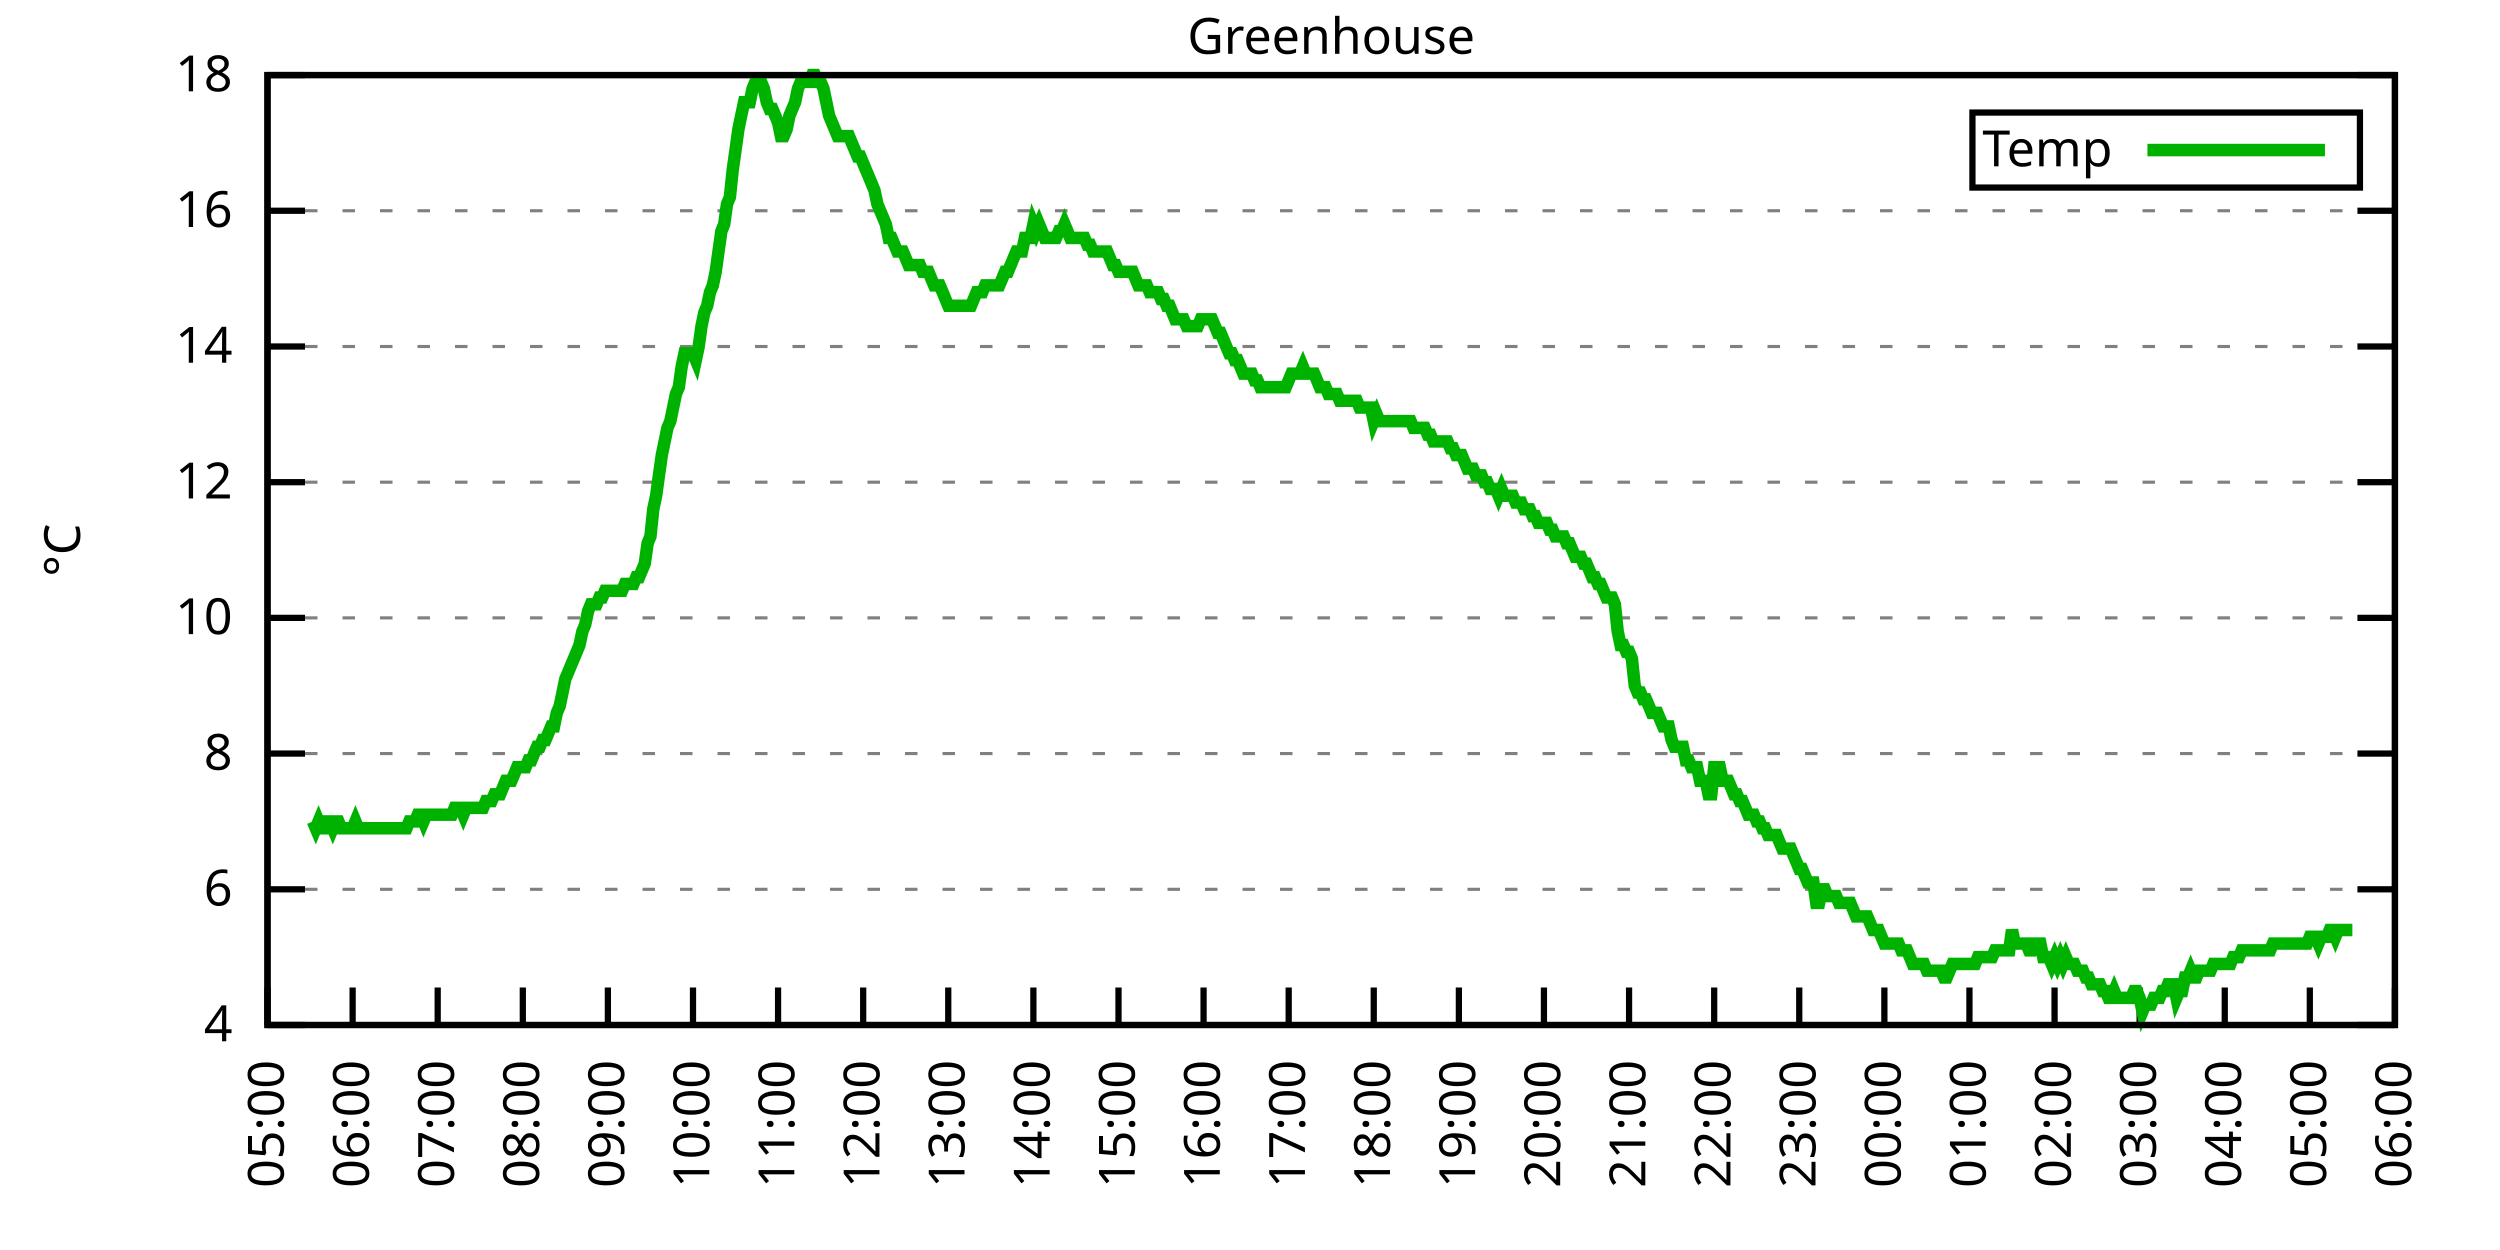
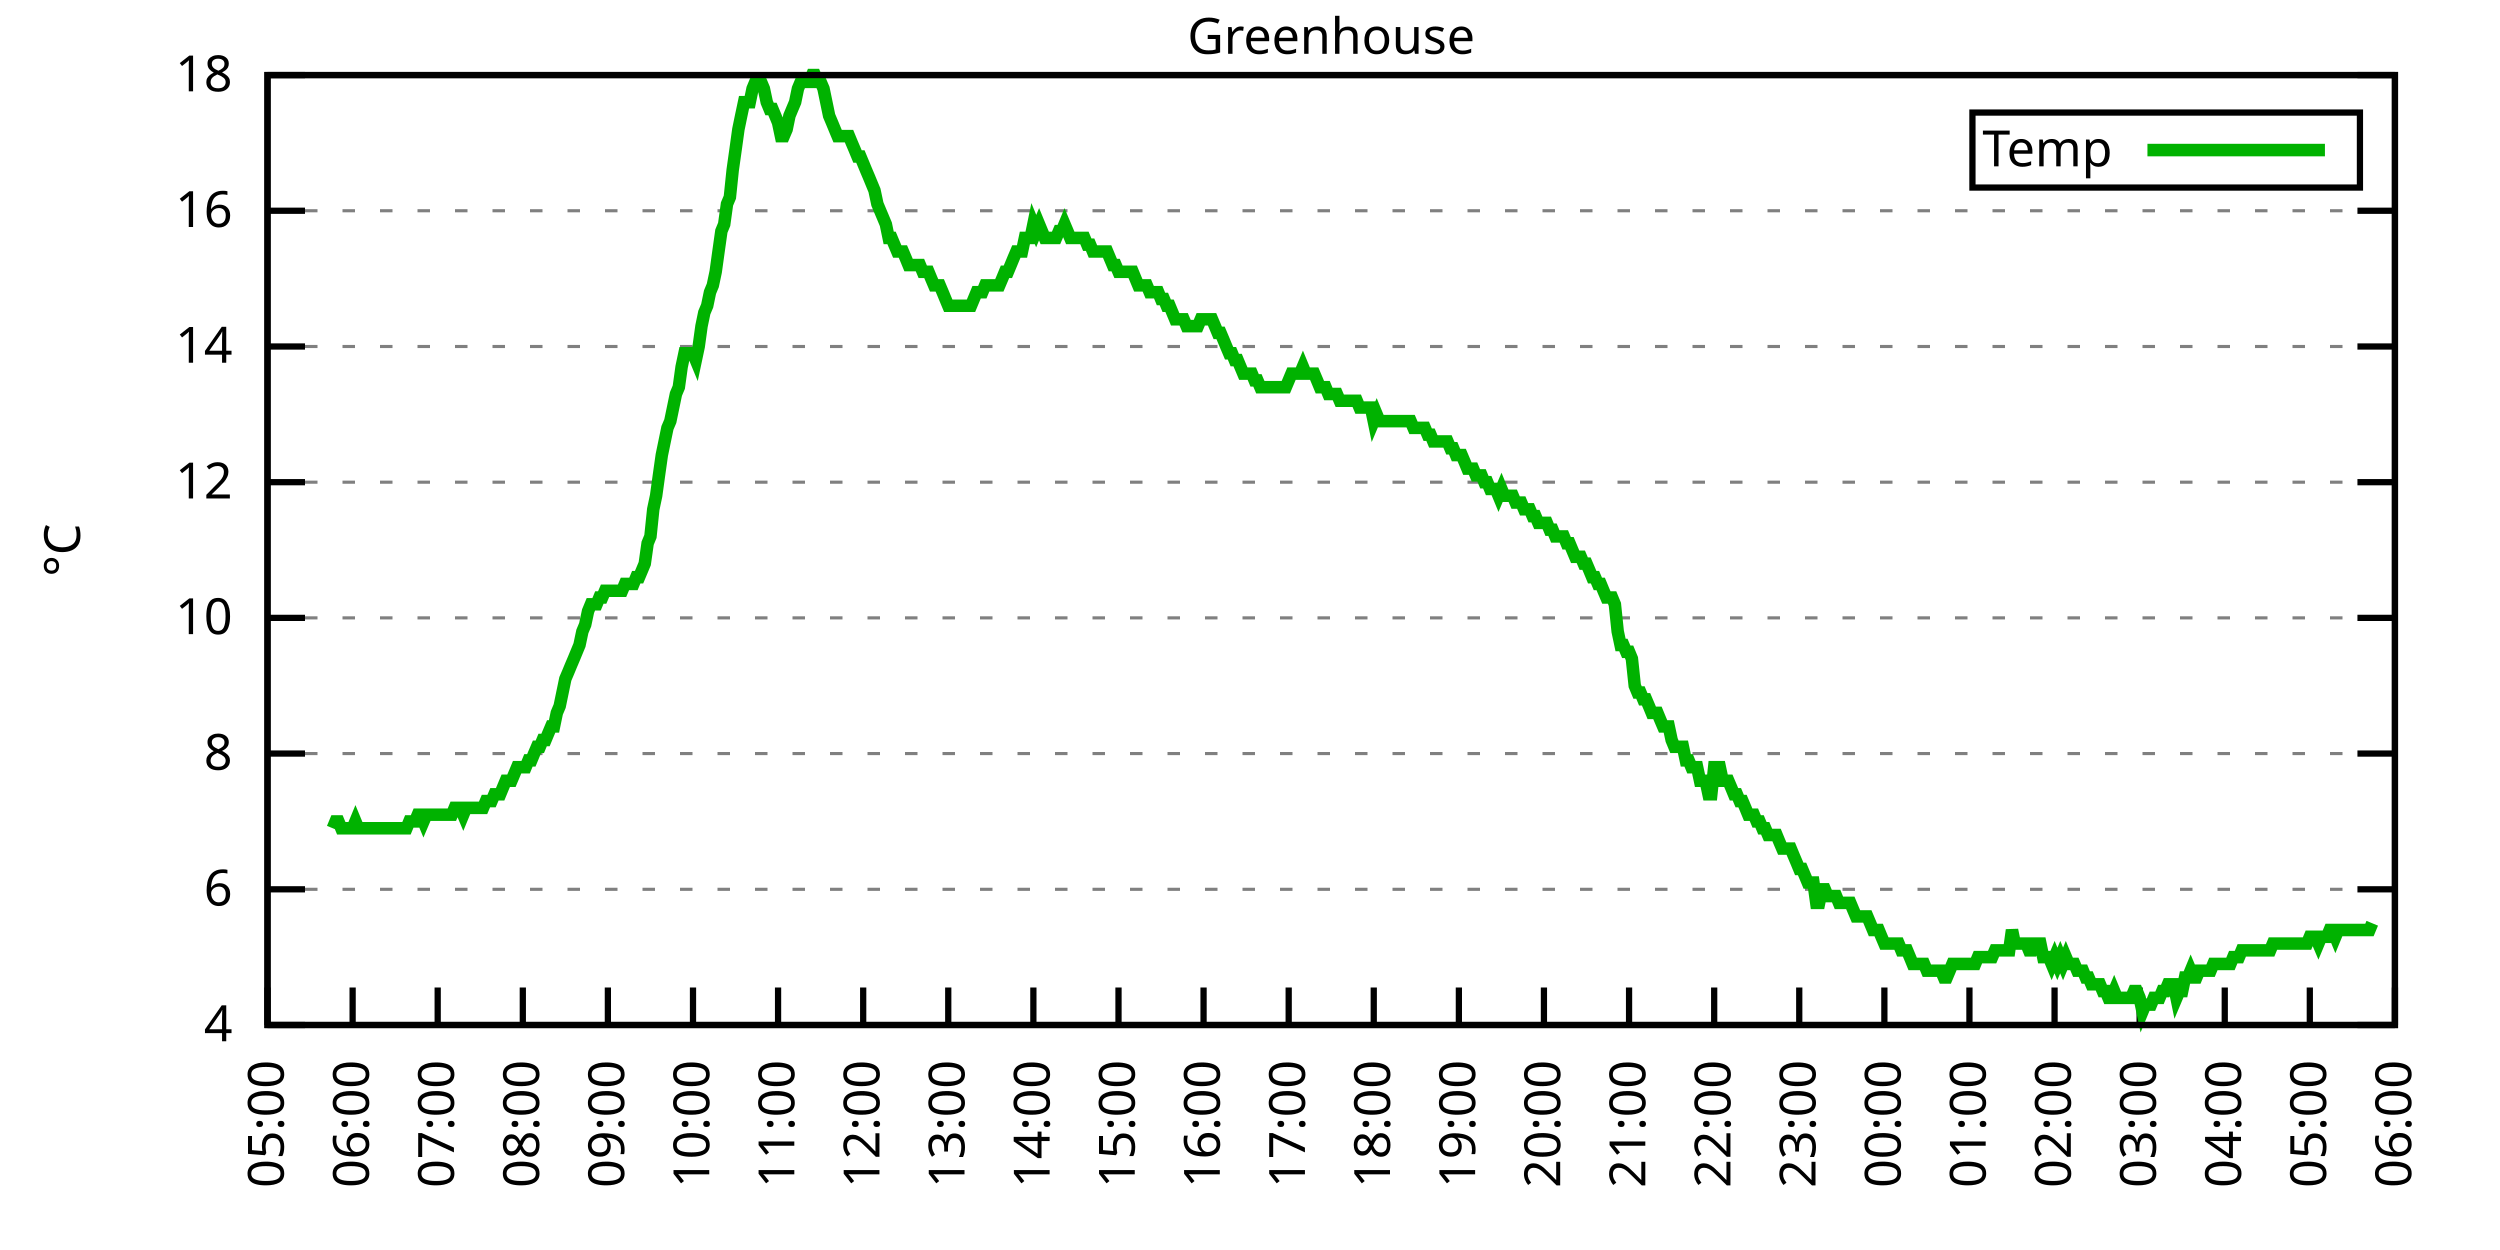
<svg xmlns="http://www.w3.org/2000/svg" xmlns:xlink="http://www.w3.org/1999/xlink" width="400" height="200" viewBox="0 0 400 200">
  <g id="gnuplot_canvas">
    <rect x="0" y="0" width="400" height="200" fill="none" />
    <defs>
      <circle id="gpDot" r="0.5" stroke-width="0.5" stroke="currentColor" />
      <path id="gpPt0" stroke-width="0.333" stroke="currentColor" d="M-1,0 h2 M0,-1 v2" />
      <path id="gpPt1" stroke-width="0.333" stroke="currentColor" d="M-1,-1 L1,1 M1,-1 L-1,1" />
      <path id="gpPt2" stroke-width="0.333" stroke="currentColor" d="M-1,0 L1,0 M0,-1 L0,1 M-1,-1 L1,1 M-1,1 L1,-1" />
      <rect id="gpPt3" stroke-width="0.333" stroke="currentColor" x="-1" y="-1" width="2" height="2" />
      <rect id="gpPt4" stroke-width="0.333" stroke="currentColor" fill="currentColor" x="-1" y="-1" width="2" height="2" />
      <circle id="gpPt5" stroke-width="0.333" stroke="currentColor" cx="0" cy="0" r="1" />
      <use xlink:href="#gpPt5" id="gpPt6" fill="currentColor" stroke="none" />
      <path id="gpPt7" stroke-width="0.333" stroke="currentColor" d="M0,-1.33 L-1.33,0.67 L1.33,0.67 z" />
      <use xlink:href="#gpPt7" id="gpPt8" fill="currentColor" stroke="none" />
      <use xlink:href="#gpPt7" id="gpPt9" stroke="currentColor" transform="rotate(180)" />
      <use xlink:href="#gpPt9" id="gpPt10" fill="currentColor" stroke="none" />
      <use xlink:href="#gpPt3" id="gpPt11" stroke="currentColor" transform="rotate(45)" />
      <use xlink:href="#gpPt11" id="gpPt12" fill="currentColor" stroke="none" />
      <path id="gpPt13" stroke-width="0.333" stroke="currentColor" d="M0,1.330 L1.265,0.411 L0.782,-1.067 L-0.782,-1.076 L-1.265,0.411 z" />
      <use xlink:href="#gpPt13" id="gpPt14" fill="currentColor" stroke="none" />
      <filter id="textbox" filterUnits="objectBoundingBox" x="0" y="0" height="1" width="1">
        <feFlood flood-color="white" flood-opacity="1" result="bgnd" />
        <feComposite in="SourceGraphic" in2="bgnd" operator="atop" />
      </filter>
      <filter id="greybox" filterUnits="objectBoundingBox" x="0" y="0" height="1" width="1">
        <feFlood flood-color="lightgrey" flood-opacity="1" result="grey" />
        <feComposite in="SourceGraphic" in2="grey" operator="atop" />
      </filter>
    </defs>
    <g fill="none" color="white" stroke="currentColor" stroke-width="1.00" stroke-linecap="butt" stroke-linejoin="miter">
</g>
    <g fill="none" color="black" stroke="currentColor" stroke-width="1.00" stroke-linecap="butt" stroke-linejoin="miter">
      <g stroke="none" shape-rendering="crispEdges">
        <polygon fill="rgb(255, 255, 255)" points="42.80,164.00 383.18,164.00 383.18,12.02 42.80,12.02 " />
      </g>
    </g>
    <g fill="none" color="black" stroke="currentColor" stroke-width="1.00" stroke-linecap="butt" stroke-linejoin="miter">
</g>
    <g fill="none" color="black" stroke="black" stroke-width="0.50" stroke-linecap="butt" stroke-linejoin="miter">
</g>
    <g fill="none" color="gray" stroke="currentColor" stroke-width="0.50" stroke-linecap="butt" stroke-linejoin="miter">
      <path stroke="gray" stroke-dasharray="2,4" class="gridline" d="M42.80,164.00 L383.19,164.00  " />
    </g>
    <g fill="none" color="gray" stroke="gray" stroke-width="1.00" stroke-linecap="butt" stroke-linejoin="miter">
</g>
    <g fill="none" color="black" stroke="currentColor" stroke-width="1.00" stroke-linecap="butt" stroke-linejoin="miter">
      <path stroke="black" d="M42.80,164.00 L48.80,164.00 M383.19,164.00 L377.19,164.00  " />
      <g transform="translate(37.20,166.60)" stroke="none" fill="black" font-family="Sans" font-size="8.00" text-anchor="end">
        <text>
          <tspan font-family="Sans"> 4</tspan>
        </text>
      </g>
    </g>
    <g fill="none" color="black" stroke="currentColor" stroke-width="1.00" stroke-linecap="butt" stroke-linejoin="miter">
</g>
    <g fill="none" color="black" stroke="black" stroke-width="0.50" stroke-linecap="butt" stroke-linejoin="miter">
</g>
    <g fill="none" color="gray" stroke="currentColor" stroke-width="0.50" stroke-linecap="butt" stroke-linejoin="miter">
      <path stroke="gray" stroke-dasharray="2,4" class="gridline" d="M42.80,142.29 L383.19,142.29  " />
    </g>
    <g fill="none" color="gray" stroke="gray" stroke-width="1.00" stroke-linecap="butt" stroke-linejoin="miter">
</g>
    <g fill="none" color="black" stroke="currentColor" stroke-width="1.00" stroke-linecap="butt" stroke-linejoin="miter">
      <path stroke="black" d="M42.80,142.29 L48.80,142.29 M383.19,142.29 L377.19,142.29  " />
      <g transform="translate(37.20,144.89)" stroke="none" fill="black" font-family="Sans" font-size="8.00" text-anchor="end">
        <text>
          <tspan font-family="Sans"> 6</tspan>
        </text>
      </g>
    </g>
    <g fill="none" color="black" stroke="currentColor" stroke-width="1.00" stroke-linecap="butt" stroke-linejoin="miter">
</g>
    <g fill="none" color="black" stroke="black" stroke-width="0.50" stroke-linecap="butt" stroke-linejoin="miter">
</g>
    <g fill="none" color="gray" stroke="currentColor" stroke-width="0.50" stroke-linecap="butt" stroke-linejoin="miter">
      <path stroke="gray" stroke-dasharray="2,4" class="gridline" d="M42.80,120.57 L383.19,120.57  " />
    </g>
    <g fill="none" color="gray" stroke="gray" stroke-width="1.00" stroke-linecap="butt" stroke-linejoin="miter">
</g>
    <g fill="none" color="black" stroke="currentColor" stroke-width="1.00" stroke-linecap="butt" stroke-linejoin="miter">
      <path stroke="black" d="M42.80,120.57 L48.80,120.57 M383.19,120.57 L377.19,120.57  " />
      <g transform="translate(37.20,123.17)" stroke="none" fill="black" font-family="Sans" font-size="8.00" text-anchor="end">
        <text>
          <tspan font-family="Sans"> 8</tspan>
        </text>
      </g>
    </g>
    <g fill="none" color="black" stroke="currentColor" stroke-width="1.00" stroke-linecap="butt" stroke-linejoin="miter">
</g>
    <g fill="none" color="black" stroke="black" stroke-width="0.50" stroke-linecap="butt" stroke-linejoin="miter">
</g>
    <g fill="none" color="gray" stroke="currentColor" stroke-width="0.50" stroke-linecap="butt" stroke-linejoin="miter">
      <path stroke="gray" stroke-dasharray="2,4" class="gridline" d="M42.80,98.86 L383.19,98.86  " />
    </g>
    <g fill="none" color="gray" stroke="gray" stroke-width="1.00" stroke-linecap="butt" stroke-linejoin="miter">
</g>
    <g fill="none" color="black" stroke="currentColor" stroke-width="1.00" stroke-linecap="butt" stroke-linejoin="miter">
      <path stroke="black" d="M42.80,98.86 L48.80,98.86 M383.19,98.86 L377.19,98.86  " />
      <g transform="translate(37.20,101.46)" stroke="none" fill="black" font-family="Sans" font-size="8.00" text-anchor="end">
        <text>
          <tspan font-family="Sans"> 10</tspan>
        </text>
      </g>
    </g>
    <g fill="none" color="black" stroke="currentColor" stroke-width="1.00" stroke-linecap="butt" stroke-linejoin="miter">
</g>
    <g fill="none" color="black" stroke="black" stroke-width="0.50" stroke-linecap="butt" stroke-linejoin="miter">
</g>
    <g fill="none" color="gray" stroke="currentColor" stroke-width="0.50" stroke-linecap="butt" stroke-linejoin="miter">
      <path stroke="gray" stroke-dasharray="2,4" class="gridline" d="M42.80,77.15 L383.19,77.15  " />
    </g>
    <g fill="none" color="gray" stroke="gray" stroke-width="1.00" stroke-linecap="butt" stroke-linejoin="miter">
</g>
    <g fill="none" color="black" stroke="currentColor" stroke-width="1.00" stroke-linecap="butt" stroke-linejoin="miter">
      <path stroke="black" d="M42.80,77.15 L48.80,77.15 M383.19,77.15 L377.19,77.15  " />
      <g transform="translate(37.20,79.75)" stroke="none" fill="black" font-family="Sans" font-size="8.00" text-anchor="end">
        <text>
          <tspan font-family="Sans"> 12</tspan>
        </text>
      </g>
    </g>
    <g fill="none" color="black" stroke="currentColor" stroke-width="1.00" stroke-linecap="butt" stroke-linejoin="miter">
</g>
    <g fill="none" color="black" stroke="black" stroke-width="0.50" stroke-linecap="butt" stroke-linejoin="miter">
</g>
    <g fill="none" color="gray" stroke="currentColor" stroke-width="0.50" stroke-linecap="butt" stroke-linejoin="miter">
      <path stroke="gray" stroke-dasharray="2,4" class="gridline" d="M42.80,55.44 L383.19,55.44  " />
    </g>
    <g fill="none" color="gray" stroke="gray" stroke-width="1.00" stroke-linecap="butt" stroke-linejoin="miter">
</g>
    <g fill="none" color="black" stroke="currentColor" stroke-width="1.00" stroke-linecap="butt" stroke-linejoin="miter">
      <path stroke="black" d="M42.80,55.44 L48.80,55.44 M383.19,55.44 L377.19,55.44  " />
      <g transform="translate(37.20,58.04)" stroke="none" fill="black" font-family="Sans" font-size="8.00" text-anchor="end">
        <text>
          <tspan font-family="Sans"> 14</tspan>
        </text>
      </g>
    </g>
    <g fill="none" color="black" stroke="currentColor" stroke-width="1.00" stroke-linecap="butt" stroke-linejoin="miter">
</g>
    <g fill="none" color="black" stroke="black" stroke-width="0.50" stroke-linecap="butt" stroke-linejoin="miter">
</g>
    <g fill="none" color="gray" stroke="currentColor" stroke-width="0.50" stroke-linecap="butt" stroke-linejoin="miter">
      <path stroke="gray" stroke-dasharray="2,4" class="gridline" d="M42.80,33.72 L383.19,33.72  " />
    </g>
    <g fill="none" color="gray" stroke="gray" stroke-width="1.00" stroke-linecap="butt" stroke-linejoin="miter">
</g>
    <g fill="none" color="black" stroke="currentColor" stroke-width="1.00" stroke-linecap="butt" stroke-linejoin="miter">
      <path stroke="black" d="M42.80,33.72 L48.80,33.72 M383.19,33.72 L377.19,33.72  " />
      <g transform="translate(37.20,36.32)" stroke="none" fill="black" font-family="Sans" font-size="8.00" text-anchor="end">
        <text>
          <tspan font-family="Sans"> 16</tspan>
        </text>
      </g>
    </g>
    <g fill="none" color="black" stroke="currentColor" stroke-width="1.00" stroke-linecap="butt" stroke-linejoin="miter">
</g>
    <g fill="none" color="black" stroke="black" stroke-width="0.50" stroke-linecap="butt" stroke-linejoin="miter">
</g>
    <g fill="none" color="gray" stroke="currentColor" stroke-width="0.50" stroke-linecap="butt" stroke-linejoin="miter">
      <path stroke="gray" stroke-dasharray="2,4" class="gridline" d="M42.80,12.01 L383.19,12.01  " />
    </g>
    <g fill="none" color="gray" stroke="gray" stroke-width="1.00" stroke-linecap="butt" stroke-linejoin="miter">
</g>
    <g fill="none" color="black" stroke="currentColor" stroke-width="1.00" stroke-linecap="butt" stroke-linejoin="miter">
      <path stroke="black" d="M42.80,12.01 L48.80,12.01 M383.19,12.01 L377.19,12.01  " />
      <g transform="translate(37.20,14.61)" stroke="none" fill="black" font-family="Sans" font-size="8.00" text-anchor="end">
        <text>
          <tspan font-family="Sans"> 18</tspan>
        </text>
      </g>
    </g>
    <g fill="none" color="black" stroke="currentColor" stroke-width="1.00" stroke-linecap="butt" stroke-linejoin="miter">
      <path stroke="black" d="M42.80,164.00 L42.80,158.00  " />
      <g transform="translate(45.40,169.60) rotate(270.00)" stroke="none" fill="black" font-family="Sans" font-size="8.00" text-anchor="end">
        <text>
          <tspan font-family="Sans">05:00</tspan>
        </text>
      </g>
    </g>
    <g fill="none" color="black" stroke="currentColor" stroke-width="1.00" stroke-linecap="butt" stroke-linejoin="miter">
      <path stroke="black" d="M56.42,164.00 L56.42,158.00  " />
      <g transform="translate(59.02,169.60) rotate(270.00)" stroke="none" fill="black" font-family="Sans" font-size="8.00" text-anchor="end">
        <text>
          <tspan font-family="Sans">06:00</tspan>
        </text>
      </g>
    </g>
    <g fill="none" color="black" stroke="currentColor" stroke-width="1.00" stroke-linecap="butt" stroke-linejoin="miter">
      <path stroke="black" d="M70.03,164.00 L70.03,158.00  " />
      <g transform="translate(72.63,169.60) rotate(270.00)" stroke="none" fill="black" font-family="Sans" font-size="8.00" text-anchor="end">
        <text>
          <tspan font-family="Sans">07:00</tspan>
        </text>
      </g>
    </g>
    <g fill="none" color="black" stroke="currentColor" stroke-width="1.00" stroke-linecap="butt" stroke-linejoin="miter">
      <path stroke="black" d="M83.65,164.00 L83.65,158.00  " />
      <g transform="translate(86.25,169.60) rotate(270.00)" stroke="none" fill="black" font-family="Sans" font-size="8.00" text-anchor="end">
        <text>
          <tspan font-family="Sans">08:00</tspan>
        </text>
      </g>
    </g>
    <g fill="none" color="black" stroke="currentColor" stroke-width="1.00" stroke-linecap="butt" stroke-linejoin="miter">
      <path stroke="black" d="M97.26,164.00 L97.26,158.00  " />
      <g transform="translate(99.86,169.60) rotate(270.00)" stroke="none" fill="black" font-family="Sans" font-size="8.00" text-anchor="end">
        <text>
          <tspan font-family="Sans">09:00</tspan>
        </text>
      </g>
    </g>
    <g fill="none" color="black" stroke="currentColor" stroke-width="1.00" stroke-linecap="butt" stroke-linejoin="miter">
      <path stroke="black" d="M110.88,164.00 L110.88,158.00  " />
      <g transform="translate(113.48,169.60) rotate(270.00)" stroke="none" fill="black" font-family="Sans" font-size="8.00" text-anchor="end">
        <text>
          <tspan font-family="Sans">10:00</tspan>
        </text>
      </g>
    </g>
    <g fill="none" color="black" stroke="currentColor" stroke-width="1.00" stroke-linecap="butt" stroke-linejoin="miter">
      <path stroke="black" d="M124.49,164.00 L124.49,158.00  " />
      <g transform="translate(127.09,169.60) rotate(270.00)" stroke="none" fill="black" font-family="Sans" font-size="8.00" text-anchor="end">
        <text>
          <tspan font-family="Sans">11:00</tspan>
        </text>
      </g>
    </g>
    <g fill="none" color="black" stroke="currentColor" stroke-width="1.00" stroke-linecap="butt" stroke-linejoin="miter">
      <path stroke="black" d="M138.11,164.00 L138.11,158.00  " />
      <g transform="translate(140.71,169.60) rotate(270.00)" stroke="none" fill="black" font-family="Sans" font-size="8.00" text-anchor="end">
        <text>
          <tspan font-family="Sans">12:00</tspan>
        </text>
      </g>
    </g>
    <g fill="none" color="black" stroke="currentColor" stroke-width="1.00" stroke-linecap="butt" stroke-linejoin="miter">
      <path stroke="black" d="M151.72,164.00 L151.72,158.00  " />
      <g transform="translate(154.32,169.60) rotate(270.00)" stroke="none" fill="black" font-family="Sans" font-size="8.00" text-anchor="end">
        <text>
          <tspan font-family="Sans">13:00</tspan>
        </text>
      </g>
    </g>
    <g fill="none" color="black" stroke="currentColor" stroke-width="1.00" stroke-linecap="butt" stroke-linejoin="miter">
      <path stroke="black" d="M165.34,164.00 L165.34,158.00  " />
      <g transform="translate(167.94,169.60) rotate(270.00)" stroke="none" fill="black" font-family="Sans" font-size="8.00" text-anchor="end">
        <text>
          <tspan font-family="Sans">14:00</tspan>
        </text>
      </g>
    </g>
    <g fill="none" color="black" stroke="currentColor" stroke-width="1.00" stroke-linecap="butt" stroke-linejoin="miter">
      <path stroke="black" d="M178.96,164.00 L178.96,158.00  " />
      <g transform="translate(181.56,169.60) rotate(270.00)" stroke="none" fill="black" font-family="Sans" font-size="8.00" text-anchor="end">
        <text>
          <tspan font-family="Sans">15:00</tspan>
        </text>
      </g>
    </g>
    <g fill="none" color="black" stroke="currentColor" stroke-width="1.00" stroke-linecap="butt" stroke-linejoin="miter">
      <path stroke="black" d="M192.57,164.00 L192.57,158.00  " />
      <g transform="translate(195.17,169.60) rotate(270.00)" stroke="none" fill="black" font-family="Sans" font-size="8.00" text-anchor="end">
        <text>
          <tspan font-family="Sans">16:00</tspan>
        </text>
      </g>
    </g>
    <g fill="none" color="black" stroke="currentColor" stroke-width="1.00" stroke-linecap="butt" stroke-linejoin="miter">
      <path stroke="black" d="M206.19,164.00 L206.19,158.00  " />
      <g transform="translate(208.79,169.60) rotate(270.00)" stroke="none" fill="black" font-family="Sans" font-size="8.00" text-anchor="end">
        <text>
          <tspan font-family="Sans">17:00</tspan>
        </text>
      </g>
    </g>
    <g fill="none" color="black" stroke="currentColor" stroke-width="1.00" stroke-linecap="butt" stroke-linejoin="miter">
      <path stroke="black" d="M219.80,164.00 L219.80,158.00  " />
      <g transform="translate(222.40,169.60) rotate(270.00)" stroke="none" fill="black" font-family="Sans" font-size="8.00" text-anchor="end">
        <text>
          <tspan font-family="Sans">18:00</tspan>
        </text>
      </g>
    </g>
    <g fill="none" color="black" stroke="currentColor" stroke-width="1.00" stroke-linecap="butt" stroke-linejoin="miter">
      <path stroke="black" d="M233.42,164.00 L233.42,158.00  " />
      <g transform="translate(236.02,169.60) rotate(270.00)" stroke="none" fill="black" font-family="Sans" font-size="8.00" text-anchor="end">
        <text>
          <tspan font-family="Sans">19:00</tspan>
        </text>
      </g>
    </g>
    <g fill="none" color="black" stroke="currentColor" stroke-width="1.00" stroke-linecap="butt" stroke-linejoin="miter">
      <path stroke="black" d="M247.03,164.00 L247.03,158.00  " />
      <g transform="translate(249.63,169.60) rotate(270.00)" stroke="none" fill="black" font-family="Sans" font-size="8.00" text-anchor="end">
        <text>
          <tspan font-family="Sans">20:00</tspan>
        </text>
      </g>
    </g>
    <g fill="none" color="black" stroke="currentColor" stroke-width="1.00" stroke-linecap="butt" stroke-linejoin="miter">
      <path stroke="black" d="M260.65,164.00 L260.65,158.00  " />
      <g transform="translate(263.25,169.60) rotate(270.00)" stroke="none" fill="black" font-family="Sans" font-size="8.00" text-anchor="end">
        <text>
          <tspan font-family="Sans">21:00</tspan>
        </text>
      </g>
    </g>
    <g fill="none" color="black" stroke="currentColor" stroke-width="1.00" stroke-linecap="butt" stroke-linejoin="miter">
      <path stroke="black" d="M274.27,164.00 L274.27,158.00  " />
      <g transform="translate(276.87,169.60) rotate(270.00)" stroke="none" fill="black" font-family="Sans" font-size="8.00" text-anchor="end">
        <text>
          <tspan font-family="Sans">22:00</tspan>
        </text>
      </g>
    </g>
    <g fill="none" color="black" stroke="currentColor" stroke-width="1.00" stroke-linecap="butt" stroke-linejoin="miter">
      <path stroke="black" d="M287.88,164.00 L287.88,158.00  " />
      <g transform="translate(290.48,169.60) rotate(270.00)" stroke="none" fill="black" font-family="Sans" font-size="8.00" text-anchor="end">
        <text>
          <tspan font-family="Sans">23:00</tspan>
        </text>
      </g>
    </g>
    <g fill="none" color="black" stroke="currentColor" stroke-width="1.00" stroke-linecap="butt" stroke-linejoin="miter">
      <path stroke="black" d="M301.50,164.00 L301.50,158.00  " />
      <g transform="translate(304.10,169.60) rotate(270.00)" stroke="none" fill="black" font-family="Sans" font-size="8.00" text-anchor="end">
        <text>
          <tspan font-family="Sans">00:00</tspan>
        </text>
      </g>
    </g>
    <g fill="none" color="black" stroke="currentColor" stroke-width="1.00" stroke-linecap="butt" stroke-linejoin="miter">
      <path stroke="black" d="M315.11,164.00 L315.11,158.00  " />
      <g transform="translate(317.71,169.60) rotate(270.00)" stroke="none" fill="black" font-family="Sans" font-size="8.00" text-anchor="end">
        <text>
          <tspan font-family="Sans">01:00</tspan>
        </text>
      </g>
    </g>
    <g fill="none" color="black" stroke="currentColor" stroke-width="1.00" stroke-linecap="butt" stroke-linejoin="miter">
      <path stroke="black" d="M328.73,164.00 L328.73,158.00  " />
      <g transform="translate(331.33,169.60) rotate(270.00)" stroke="none" fill="black" font-family="Sans" font-size="8.00" text-anchor="end">
        <text>
          <tspan font-family="Sans">02:00</tspan>
        </text>
      </g>
    </g>
    <g fill="none" color="black" stroke="currentColor" stroke-width="1.00" stroke-linecap="butt" stroke-linejoin="miter">
      <path stroke="black" d="M342.34,164.00 L342.34,158.00  " />
      <g transform="translate(344.94,169.60) rotate(270.00)" stroke="none" fill="black" font-family="Sans" font-size="8.00" text-anchor="end">
        <text>
          <tspan font-family="Sans">03:00</tspan>
        </text>
      </g>
    </g>
    <g fill="none" color="black" stroke="currentColor" stroke-width="1.00" stroke-linecap="butt" stroke-linejoin="miter">
      <path stroke="black" d="M355.96,164.00 L355.96,158.00  " />
      <g transform="translate(358.56,169.60) rotate(270.00)" stroke="none" fill="black" font-family="Sans" font-size="8.00" text-anchor="end">
        <text>
          <tspan font-family="Sans">04:00</tspan>
        </text>
      </g>
    </g>
    <g fill="none" color="black" stroke="currentColor" stroke-width="1.00" stroke-linecap="butt" stroke-linejoin="miter">
      <path stroke="black" d="M369.57,164.00 L369.57,158.00  " />
      <g transform="translate(372.17,169.60) rotate(270.00)" stroke="none" fill="black" font-family="Sans" font-size="8.00" text-anchor="end">
        <text>
          <tspan font-family="Sans">05:00</tspan>
        </text>
      </g>
    </g>
    <g fill="none" color="black" stroke="currentColor" stroke-width="1.00" stroke-linecap="butt" stroke-linejoin="miter">
      <path stroke="black" d="M383.19,164.00 L383.19,158.00  " />
      <g transform="translate(385.79,169.60) rotate(270.00)" stroke="none" fill="black" font-family="Sans" font-size="8.00" text-anchor="end">
        <text>
          <tspan font-family="Sans">06:00</tspan>
        </text>
      </g>
    </g>
    <g fill="none" color="black" stroke="currentColor" stroke-width="1.00" stroke-linecap="butt" stroke-linejoin="miter">
</g>
    <g fill="none" color="black" stroke="currentColor" stroke-width="1.00" stroke-linecap="butt" stroke-linejoin="miter">
      <path stroke="black" d="M42.80,12.01 L42.80,164.00 L383.19,164.00 L383.19,12.01 L42.80,12.01 Z  " />
    </g>
    <g fill="none" color="black" stroke="currentColor" stroke-width="1.00" stroke-linecap="butt" stroke-linejoin="miter">
</g>
    <g fill="none" color="black" stroke="currentColor" stroke-width="1.00" stroke-linecap="butt" stroke-linejoin="miter">
      <path stroke="black" d="M315.59,30.01 L315.59,18.01 L377.59,18.01 L377.59,30.01 L315.59,30.01 Z  " />
    </g>
    <g id="Greenhouse_plot_1">
      <g fill="none" color="white" stroke="black" stroke-width="2.00" stroke-linecap="butt" stroke-linejoin="miter">
</g>
      <g fill="none" color="black" stroke="currentColor" stroke-width="2.00" stroke-linecap="butt" stroke-linejoin="miter">
        <g transform="translate(337.99,26.61)" stroke="none" fill="black" font-family="Sans" font-size="8.00" text-anchor="end">
          <text>
            <tspan font-family="Sans">Temp</tspan>
          </text>
        </g>
      </g>
      <g fill="none" color="black" stroke="currentColor" stroke-width="2.00" stroke-linecap="butt" stroke-linejoin="miter">
-         <path stroke="rgb(  0, 178,   0)" d="M343.59,24.01 L371.99,24.01 M50.06,131.43 L50.52,132.52 L50.97,131.43 L51.42,132.52 L51.88,132.52 L52.33,131.43   L52.78,131.43 L53.24,132.52 L53.69,131.43 L54.15,131.43 L54.60,132.52 L55.05,132.52 L55.51,132.52 L55.96,132.52   L56.42,132.52 L56.87,131.43 L57.32,132.52 L57.78,132.52 L58.23,132.52 L58.68,132.52 L59.14,132.52 L59.59,132.52   L60.05,132.52 L60.50,132.52 L60.95,132.52 L61.41,132.52 L61.86,132.52 L62.32,132.52 L62.77,132.52 L63.22,132.52   L63.68,132.52 L64.13,132.52 L64.58,132.52 L65.04,132.52 L65.49,131.43 L65.95,131.43 L66.40,131.43 L66.85,130.35   L67.31,130.35 L67.76,131.43 L68.22,130.35 L68.67,130.35 L69.12,130.35 L69.58,130.35 L70.03,130.35 L70.49,130.35   L70.94,130.35 L71.39,130.35 L71.85,130.35 L72.30,130.35 L72.75,129.26 L73.21,129.26 L73.66,129.26 L74.12,130.35   L74.57,129.26 L75.02,129.26 L75.48,129.26 L75.93,129.26 L76.39,129.26 L76.84,129.26 L77.29,129.26 L77.75,128.17   L78.20,128.17 L78.65,128.17 L79.11,127.09 L79.56,127.09 L80.02,127.09 L80.47,126.00 L80.92,124.92 L81.38,124.92   L81.83,124.92 L82.29,123.83 L82.74,122.75 L83.19,122.75 L83.65,122.75 L84.10,122.75 L84.55,121.66 L85.01,121.66   L85.46,120.57 L85.92,119.49 L86.37,119.49 L86.82,118.40 L87.28,118.40 L87.73,117.32 L88.19,116.23 L88.64,116.23   L89.09,114.06 L89.55,112.97 L90.00,110.80 L90.45,108.63 L90.91,107.55 L91.36,106.46 L91.82,105.38 L92.27,104.29   L92.72,103.20 L93.18,101.03 L93.63,99.95 L94.09,97.78 L94.54,96.69 L94.99,96.69 L95.45,96.69 L95.90,95.60   L96.35,95.60 L96.81,94.52 L97.26,94.52 L97.72,94.52 L98.17,94.52 L98.62,94.52 L99.08,94.52 L99.53,94.52   L99.99,93.43 L100.44,93.43 L100.89,93.43 L101.35,93.43 L101.80,92.35 L102.25,92.35 L102.71,91.26 L103.16,90.18   L103.62,86.92 L104.07,85.83 L104.52,81.49 L104.98,79.32 L105.43,76.06 L105.89,72.81 L106.34,70.63 L106.79,68.46   L107.25,67.38 L107.70,65.21 L108.15,63.04 L108.61,61.95 L109.06,58.69 L109.52,56.52 L109.97,56.52 L110.42,56.52   L110.88,56.52 L111.33,57.61 L111.79,55.44 L112.24,52.18 L112.69,50.01 L113.15,48.92 L113.60,46.75 L114.05,45.66   L114.51,43.49 L114.96,40.24 L115.42,36.98 L115.87,35.89 L116.32,32.64 L116.78,31.55 L117.23,27.21 L117.69,23.95   L118.14,20.70 L118.59,18.52 L119.05,16.35 L119.50,16.35 L119.96,16.35 L120.41,14.18 L120.86,13.10 L121.32,13.10   L121.77,13.10 L122.22,14.18 L122.68,16.35 L123.13,17.44 L123.59,17.44 L124.04,18.52 L124.49,19.61 L124.95,21.78   L125.40,21.78 L125.86,20.70 L126.31,18.52 L126.76,17.44 L127.22,16.35 L127.67,14.18 L128.12,13.10 L128.58,13.10   L129.03,13.10 L129.49,13.10 L129.94,12.01 L130.39,12.01 L130.85,13.10 L131.30,13.10 L131.76,14.18 L132.21,16.35   L132.66,18.52 L133.12,19.61 L133.57,20.70 L134.02,21.78 L134.48,21.78 L134.93,21.78 L135.39,21.78 L135.84,21.78   L136.29,22.87 L136.75,23.95 L137.20,25.04 L137.66,25.04 L138.11,26.12 L138.56,27.21 L139.02,28.29 L139.47,29.38   L139.92,30.47 L140.38,32.64 L140.83,33.72 L141.29,34.81 L141.74,35.89 L142.19,38.07 L142.65,38.07 L143.10,39.15   L143.56,40.24 L144.01,40.24 L144.46,40.24 L144.92,41.32 L145.37,42.41 L145.82,42.41 L146.28,42.41 L146.73,42.41   L147.19,42.41 L147.64,43.49 L148.09,43.49 L148.55,43.49 L149.00,44.58 L149.46,45.66 L149.91,45.66 L150.36,45.66   L150.82,46.75 L151.27,47.84 L151.72,48.92 L152.18,48.92 L152.63,48.92 L153.09,48.92 L153.54,48.92 L153.99,48.92   L154.45,48.92 L154.90,48.92 L155.36,48.92 L155.81,47.84 L156.26,46.75 L156.72,46.75 L157.17,46.75 L157.62,45.66   L158.08,45.66 L158.53,45.66 L158.99,45.66 L159.44,45.66 L159.89,45.66 L160.35,44.58 L160.80,43.49 L161.26,43.49   L161.71,42.41 L162.16,41.32 L162.62,40.24 L163.07,40.24 L163.52,40.24 L163.98,38.07 L164.43,38.07 L164.89,38.07   L165.34,35.89 L165.79,36.98 L166.25,35.89 L166.70,36.98 L167.16,38.07 L167.61,38.07 L168.06,38.07 L168.52,38.07   L168.97,38.07 L169.43,36.98 L169.88,36.98 L170.33,35.89 L170.79,36.98 L171.24,38.07 L171.69,38.07 L172.15,38.07   L172.60,38.07 L173.06,38.07 L173.51,38.07 L173.96,39.15 L174.42,39.15 L174.87,40.24 L175.33,40.24 L175.78,40.24   L176.23,40.24 L176.69,40.24 L177.14,40.24 L177.59,41.32 L178.05,42.41 L178.50,42.41 L178.96,43.49 L179.41,43.49   L179.86,43.49 L180.32,43.49 L180.77,43.49 L181.23,43.49 L181.68,44.58 L182.13,45.66 L182.59,45.66 L183.04,45.66   L183.49,45.66 L183.95,46.75 L184.40,46.75 L184.86,46.75 L185.31,46.75 L185.76,47.84 L186.22,47.84 L186.67,48.92   L187.13,48.92 L187.58,50.01 L188.03,51.09 L188.49,51.09 L188.94,51.09 L189.39,51.09 L189.85,52.18 L190.30,52.18   L190.76,52.18 L191.21,52.18 L191.66,52.18 L192.12,51.09 L192.57,51.09 L193.03,51.09 L193.48,51.09 L193.93,51.09   L194.39,52.18 L194.84,53.26 L195.29,53.26 L195.75,54.35 L196.20,55.44 L196.66,56.52 L197.11,56.52 L197.56,57.61   L198.02,57.61 L198.47,58.69 L198.93,59.78 L199.38,59.78 L199.83,59.78 L200.29,59.78 L200.74,60.86 L201.19,60.86   L201.65,61.95 L202.10,61.95 L202.56,61.95 L203.01,61.95 L203.46,61.95 L203.92,61.95 L204.37,61.95 L204.83,61.95   L205.28,61.95 L205.73,61.95 L206.19,60.86 L206.64,59.78 L207.09,59.78 L207.55,59.78 L208.00,59.78 L208.46,58.69   L208.91,59.78 L209.36,59.78 L209.82,59.78 L210.27,59.78 L210.73,60.86 L211.18,61.95 L211.63,61.95 L212.09,61.95   L212.54,63.04 L213.00,63.04 L213.45,63.04 L213.90,63.04 L214.36,64.12 L214.81,64.12 L215.26,64.12 L215.72,64.12   L216.17,64.12 L216.63,64.12 L217.08,64.12 L217.53,65.21 L217.99,65.21 L218.44,65.21 L218.90,65.21 L219.35,65.21   L219.80,67.38 L220.26,66.29 L220.71,67.38 L221.16,67.38 L221.62,67.38 L222.07,67.38 L222.53,67.38 L222.98,67.38   L223.43,67.38 L223.89,67.38 L224.34,67.38 L224.80,67.38 L225.25,67.38 L225.70,67.38 L226.16,68.46 L226.61,68.46   L227.06,68.46 L227.52,68.46 L227.97,68.46 L228.43,69.55 L228.88,69.55 L229.33,70.63 L229.79,70.63 L230.24,70.63   L230.70,70.63 L231.15,70.63 L231.60,70.63 L232.06,71.72 L232.51,71.72 L232.96,72.81 L233.42,72.81 L233.87,72.81   L234.33,73.89 L234.78,74.98 L235.23,74.98 L235.69,74.98 L236.14,76.06 L236.60,76.06 L237.05,76.06 L237.50,77.15   L237.96,77.15 L238.41,78.23 L238.86,78.23 L239.32,78.23 L239.77,79.32 L240.23,78.23 L240.68,79.32 L241.13,79.32   L241.59,79.32 L242.04,79.32 L242.50,80.41 L242.95,80.41 L243.40,80.41 L243.86,81.49 L244.31,81.49 L244.76,81.49   L245.22,82.58 L245.67,82.58 L246.13,83.66 L246.58,83.66 L247.03,83.66 L247.49,83.66 L247.94,84.75 L248.40,84.75   L248.85,85.83 L249.30,85.83 L249.76,85.83 L250.21,85.83 L250.66,86.92 L251.12,86.92 L251.57,88.00 L252.03,89.09   L252.48,89.09 L252.93,89.09 L253.39,90.18 L253.84,90.18 L254.30,91.26 L254.75,92.35 L255.20,92.35 L255.66,93.43   L256.11,93.43 L256.56,94.52 L257.02,95.60 L257.47,95.60 L257.93,95.60 L258.38,96.69 L258.83,101.03 L259.29,103.20   L259.74,103.20 L260.20,104.29 L260.65,104.29 L261.10,105.38 L261.56,109.72 L262.01,110.80 L262.47,110.80 L262.92,111.89   L263.37,111.89 L263.83,112.97 L264.28,114.06 L264.73,114.06 L265.19,114.06 L265.64,115.15 L266.10,116.23 L266.55,116.23   L267.00,116.23 L267.46,118.40 L267.91,119.49 L268.37,119.49 L268.82,119.49 L269.27,119.49 L269.73,121.66 L270.18,121.66   L270.63,122.75 L271.09,122.75 L271.54,122.75 L272.00,124.92 L272.45,124.92 L272.90,124.92 L273.36,127.09 L273.81,127.09   L274.27,122.75 L274.72,122.75 L275.17,122.75 L275.63,124.92 L276.08,124.92 L276.53,124.92 L276.99,126.00 L277.44,127.09   L277.90,127.09 L278.35,128.17 L278.80,128.17 L279.26,129.26 L279.71,130.35 L280.17,130.35 L280.62,130.35 L281.07,131.43   L281.53,131.43 L281.98,132.52 L282.43,132.52 L282.89,133.60 L283.34,133.60 L283.80,133.60 L284.25,133.60 L284.70,134.69   L285.16,135.77 L285.61,135.77 L286.07,135.77 L286.52,135.77 L286.97,136.86 L287.43,137.94 L287.88,139.03 L288.33,139.03   L288.79,140.12 L289.24,141.20 L289.70,141.20 L290.15,141.20 L290.60,144.46 L291.06,144.46 L291.51,142.29 L291.97,142.29   L292.42,143.37 L292.87,143.37 L293.33,143.37 L293.78,143.37 L294.23,144.46 L294.69,144.46 L295.14,144.46 L295.60,144.46   L296.05,144.46 L296.50,145.54 L296.96,146.63 L297.41,146.63 L297.87,146.63 L298.32,146.63 L298.77,146.63 L299.23,147.72   L299.68,148.80 L300.13,148.80 L300.59,148.80 L301.04,149.89 L301.50,150.97 L301.95,150.97 L302.40,150.97 L302.86,150.97   L303.31,150.97 L303.77,150.97 L304.22,152.06 L304.67,152.06 L305.13,152.06 L305.58,153.14 L306.03,154.23 L306.49,154.23   L306.94,154.23 L307.40,154.23 L307.85,154.23 L308.30,155.31 L308.76,155.31 L309.21,155.31 L309.67,155.31 L310.12,155.31   L310.57,155.31 L311.03,156.40 L311.48,156.40 L311.94,155.31 L312.39,154.23 L312.84,154.23 L313.30,154.23 L313.75,154.23   L314.20,154.23 L314.66,154.23 L315.11,154.23 L315.57,154.23 L316.02,154.23 L316.47,153.14 L316.93,153.14 L317.38,153.14   L317.84,153.14 L318.29,153.14 L318.74,153.14 L319.20,152.06 L319.65,152.06 L320.10,152.06 L320.56,152.06 L321.01,152.06   L321.47,152.06 L321.92,148.80 L322.37,150.97 L322.83,150.97 L323.28,150.97 L323.74,150.97 L324.19,150.97 L324.64,152.06   L325.10,152.06 L325.55,150.97 L326.00,150.97 L326.46,150.97 L326.91,153.14 L327.37,153.14 L327.82,153.14 L328.27,154.23   L328.73,153.14 L329.18,154.23 L329.64,153.14 L330.09,154.23 L330.54,153.14 L331.00,154.23 L331.45,154.23 L331.90,154.23   L332.36,155.31 L332.81,155.31 L333.27,155.31 L333.72,156.40 L334.17,156.40 L334.63,157.49 L335.08,157.49 L335.54,157.49   L335.99,157.49 L336.44,158.57 L336.90,158.57 L337.35,159.66 L337.80,159.66 L338.26,158.57 L338.71,159.66 L339.17,159.66   L339.62,159.66 L340.07,159.66 L340.53,159.66 L340.98,159.66 L341.44,158.57 L341.89,158.57 L342.34,159.66 L342.80,161.83   L343.25,160.74 L343.70,160.74 L344.16,160.74 L344.61,159.66 L345.07,159.66 L345.52,159.66 L345.97,158.57 L346.43,158.57   L346.88,157.49 L347.34,157.49 L347.79,157.49 L348.24,159.66 L348.70,158.57 L349.15,158.57 L349.60,156.40 L350.06,156.40   L350.51,155.31 L350.97,156.40 L351.42,156.40 L351.87,155.31 L352.33,155.31 L352.78,155.31 L353.24,155.31 L353.69,155.31   L354.14,154.23 L354.60,154.23 L355.05,154.23 L355.50,154.23 L355.96,154.23 L356.41,154.23 L356.87,154.23 L357.32,153.14   L357.77,153.14 L358.23,153.14 L358.68,152.06 L359.14,152.06 L359.59,152.06 L360.04,152.06 L360.50,152.06 L360.95,152.06   L361.41,152.06 L361.86,152.06 L362.31,152.06 L362.77,152.06 L363.22,152.06 L363.67,150.97 L364.13,150.97 L364.58,150.97   L365.04,150.97 L365.49,150.97 L365.94,150.97 L366.40,150.97 L366.85,150.97 L367.31,150.97 L367.76,150.97 L368.21,150.97   L368.67,150.97 L369.12,150.97 L369.57,149.89 L370.03,149.89 L370.48,149.89 L370.94,150.97 L371.39,149.89 L371.84,149.89   L372.30,149.89 L372.75,148.80 L373.21,148.80 L373.66,149.89 L374.11,148.80 L374.57,148.80 L375.02,148.80 L375.47,148.80   L375.93,148.80 L376.38,148.80  " />
+         <path stroke="rgb(  0, 178,   0)" d="M343.59,24.01 L371.99,24.01 M53.24,132.52 L53.69,131.43 L54.15,131.43 L54.60,132.52 L55.05,132.52 L55.51,132.52   L55.96,132.52 L56.42,132.52 L56.87,131.43 L57.32,132.52 L57.78,132.52 L58.23,132.52 L58.68,132.52 L59.14,132.52   L59.59,132.52 L60.05,132.52 L60.50,132.52 L60.95,132.52 L61.41,132.52 L61.86,132.52 L62.32,132.52 L62.77,132.52   L63.22,132.52 L63.68,132.52 L64.13,132.52 L64.58,132.52 L65.04,132.52 L65.49,131.43 L65.95,131.43 L66.40,131.43   L66.85,130.35 L67.31,130.35 L67.76,131.43 L68.22,130.35 L68.67,130.35 L69.12,130.35 L69.58,130.35 L70.03,130.35   L70.49,130.35 L70.94,130.35 L71.39,130.35 L71.85,130.35 L72.30,130.35 L72.75,129.26 L73.21,129.26 L73.66,129.26   L74.12,130.35 L74.57,129.26 L75.02,129.26 L75.48,129.26 L75.93,129.26 L76.39,129.26 L76.84,129.26 L77.29,129.26   L77.75,128.17 L78.20,128.17 L78.65,128.17 L79.11,127.09 L79.56,127.09 L80.02,127.09 L80.47,126.00 L80.92,124.92   L81.38,124.92 L81.83,124.92 L82.29,123.83 L82.74,122.75 L83.19,122.75 L83.65,122.75 L84.10,122.75 L84.55,121.66   L85.01,121.66 L85.46,120.57 L85.92,119.49 L86.37,119.49 L86.82,118.40 L87.28,118.40 L87.73,117.32 L88.19,116.23   L88.64,116.23 L89.09,114.06 L89.55,112.97 L90.00,110.80 L90.45,108.63 L90.91,107.55 L91.36,106.46 L91.82,105.38   L92.27,104.29 L92.72,103.20 L93.18,101.03 L93.63,99.95 L94.09,97.78 L94.54,96.69 L94.99,96.69 L95.45,96.69   L95.90,95.60 L96.35,95.60 L96.81,94.52 L97.26,94.52 L97.72,94.52 L98.17,94.52 L98.62,94.52 L99.08,94.52   L99.53,94.52 L99.99,93.43 L100.44,93.43 L100.89,93.43 L101.35,93.43 L101.80,92.35 L102.25,92.35 L102.71,91.26   L103.16,90.18 L103.62,86.92 L104.07,85.83 L104.52,81.49 L104.98,79.32 L105.43,76.06 L105.89,72.81 L106.34,70.63   L106.79,68.46 L107.25,67.38 L107.70,65.21 L108.15,63.04 L108.61,61.95 L109.06,58.69 L109.52,56.52 L109.97,56.52   L110.42,56.52 L110.88,56.52 L111.33,57.61 L111.79,55.44 L112.24,52.18 L112.69,50.01 L113.15,48.92 L113.60,46.75   L114.05,45.66 L114.51,43.49 L114.96,40.24 L115.42,36.98 L115.87,35.89 L116.32,32.64 L116.78,31.55 L117.23,27.21   L117.69,23.95 L118.14,20.70 L118.59,18.52 L119.05,16.35 L119.50,16.35 L119.96,16.35 L120.41,14.18 L120.86,13.10   L121.32,13.10 L121.77,13.10 L122.22,14.18 L122.68,16.35 L123.13,17.44 L123.59,17.44 L124.04,18.52 L124.49,19.61   L124.95,21.78 L125.40,21.78 L125.86,20.70 L126.31,18.52 L126.76,17.44 L127.22,16.35 L127.67,14.18 L128.12,13.10   L128.58,13.10 L129.03,13.10 L129.49,13.10 L129.94,12.01 L130.39,12.01 L130.85,13.10 L131.30,13.10 L131.76,14.18   L132.21,16.35 L132.66,18.52 L133.12,19.61 L133.57,20.70 L134.02,21.78 L134.48,21.78 L134.93,21.78 L135.39,21.78   L135.84,21.78 L136.29,22.87 L136.75,23.95 L137.20,25.04 L137.66,25.04 L138.11,26.12 L138.56,27.21 L139.02,28.29   L139.47,29.38 L139.92,30.47 L140.38,32.64 L140.83,33.72 L141.29,34.81 L141.74,35.89 L142.19,38.07 L142.65,38.07   L143.10,39.15 L143.56,40.24 L144.01,40.24 L144.46,40.24 L144.92,41.32 L145.37,42.41 L145.82,42.41 L146.28,42.41   L146.73,42.41 L147.19,42.41 L147.64,43.49 L148.09,43.49 L148.55,43.49 L149.00,44.58 L149.46,45.66 L149.91,45.66   L150.36,45.66 L150.82,46.75 L151.27,47.84 L151.72,48.92 L152.18,48.92 L152.63,48.92 L153.09,48.92 L153.54,48.92   L153.99,48.92 L154.45,48.92 L154.90,48.92 L155.36,48.92 L155.81,47.84 L156.26,46.75 L156.72,46.75 L157.17,46.75   L157.62,45.66 L158.08,45.66 L158.53,45.66 L158.99,45.66 L159.44,45.66 L159.89,45.66 L160.35,44.58 L160.80,43.49   L161.26,43.49 L161.71,42.41 L162.16,41.32 L162.62,40.24 L163.07,40.24 L163.52,40.24 L163.98,38.07 L164.43,38.07   L164.89,38.07 L165.34,35.89 L165.79,36.98 L166.25,35.89 L166.70,36.98 L167.16,38.07 L167.61,38.07 L168.06,38.07   L168.52,38.07 L168.97,38.07 L169.43,36.98 L169.88,36.98 L170.33,35.89 L170.79,36.98 L171.24,38.07 L171.69,38.07   L172.15,38.07 L172.60,38.07 L173.06,38.07 L173.51,38.07 L173.96,39.15 L174.42,39.15 L174.87,40.24 L175.33,40.24   L175.78,40.24 L176.23,40.24 L176.69,40.24 L177.14,40.24 L177.59,41.32 L178.05,42.41 L178.50,42.41 L178.96,43.49   L179.41,43.49 L179.86,43.49 L180.32,43.49 L180.77,43.49 L181.23,43.49 L181.68,44.58 L182.13,45.66 L182.59,45.66   L183.04,45.66 L183.49,45.66 L183.95,46.75 L184.40,46.75 L184.86,46.75 L185.31,46.75 L185.76,47.84 L186.22,47.84   L186.67,48.92 L187.13,48.92 L187.58,50.01 L188.03,51.09 L188.49,51.09 L188.94,51.09 L189.39,51.09 L189.85,52.18   L190.30,52.18 L190.76,52.18 L191.21,52.18 L191.66,52.18 L192.12,51.09 L192.57,51.09 L193.03,51.09 L193.48,51.09   L193.93,51.09 L194.39,52.18 L194.84,53.26 L195.29,53.26 L195.75,54.35 L196.20,55.44 L196.66,56.52 L197.11,56.52   L197.56,57.61 L198.02,57.61 L198.47,58.69 L198.93,59.78 L199.38,59.78 L199.83,59.78 L200.29,59.78 L200.74,60.86   L201.19,60.86 L201.65,61.95 L202.10,61.95 L202.56,61.95 L203.01,61.95 L203.46,61.95 L203.92,61.95 L204.37,61.95   L204.83,61.95 L205.28,61.95 L205.73,61.95 L206.19,60.86 L206.64,59.78 L207.09,59.78 L207.55,59.78 L208.00,59.78   L208.46,58.69 L208.91,59.78 L209.36,59.78 L209.82,59.78 L210.27,59.78 L210.73,60.86 L211.18,61.95 L211.63,61.95   L212.09,61.95 L212.54,63.04 L213.00,63.04 L213.45,63.04 L213.90,63.04 L214.36,64.12 L214.81,64.12 L215.26,64.12   L215.72,64.12 L216.17,64.12 L216.63,64.12 L217.08,64.12 L217.53,65.21 L217.99,65.21 L218.44,65.21 L218.90,65.21   L219.35,65.21 L219.80,67.38 L220.26,66.29 L220.71,67.38 L221.16,67.38 L221.62,67.38 L222.07,67.38 L222.53,67.38   L222.98,67.38 L223.43,67.38 L223.89,67.38 L224.34,67.38 L224.80,67.38 L225.25,67.38 L225.70,67.38 L226.16,68.46   L226.61,68.46 L227.06,68.46 L227.52,68.46 L227.97,68.46 L228.43,69.55 L228.88,69.55 L229.33,70.63 L229.79,70.63   L230.24,70.63 L230.70,70.63 L231.15,70.63 L231.60,70.63 L232.06,71.72 L232.51,71.72 L232.96,72.81 L233.42,72.81   L233.87,72.81 L234.33,73.89 L234.78,74.98 L235.23,74.98 L235.69,74.98 L236.14,76.06 L236.60,76.06 L237.05,76.06   L237.50,77.15 L237.96,77.15 L238.41,78.23 L238.86,78.23 L239.32,78.23 L239.77,79.32 L240.23,78.23 L240.68,79.32   L241.13,79.32 L241.59,79.32 L242.04,79.32 L242.50,80.41 L242.95,80.41 L243.40,80.41 L243.86,81.49 L244.31,81.49   L244.76,81.49 L245.22,82.58 L245.67,82.58 L246.13,83.66 L246.58,83.66 L247.03,83.66 L247.49,83.66 L247.94,84.75   L248.40,84.75 L248.85,85.83 L249.30,85.83 L249.76,85.83 L250.21,85.83 L250.66,86.92 L251.12,86.92 L251.57,88.00   L252.03,89.09 L252.48,89.09 L252.93,89.09 L253.39,90.18 L253.84,90.18 L254.30,91.26 L254.75,92.35 L255.20,92.35   L255.66,93.43 L256.11,93.43 L256.56,94.52 L257.02,95.60 L257.47,95.60 L257.93,95.60 L258.38,96.69 L258.83,101.03   L259.29,103.20 L259.74,103.20 L260.20,104.29 L260.65,104.29 L261.10,105.38 L261.56,109.72 L262.01,110.80 L262.47,110.80   L262.92,111.89 L263.37,111.89 L263.83,112.97 L264.28,114.06 L264.73,114.06 L265.19,114.06 L265.64,115.15 L266.10,116.23   L266.55,116.23 L267.00,116.23 L267.46,118.40 L267.91,119.49 L268.37,119.49 L268.82,119.49 L269.27,119.49 L269.73,121.66   L270.18,121.66 L270.63,122.75 L271.09,122.75 L271.54,122.75 L272.00,124.92 L272.45,124.92 L272.90,124.92 L273.36,127.09   L273.81,127.09 L274.27,122.75 L274.72,122.75 L275.17,122.75 L275.63,124.92 L276.08,124.92 L276.53,124.92 L276.99,126.00   L277.44,127.09 L277.90,127.09 L278.35,128.17 L278.80,128.17 L279.26,129.26 L279.71,130.35 L280.17,130.35 L280.62,130.35   L281.07,131.43 L281.53,131.43 L281.98,132.52 L282.43,132.52 L282.89,133.60 L283.34,133.60 L283.80,133.60 L284.25,133.60   L284.70,134.69 L285.16,135.77 L285.61,135.77 L286.07,135.77 L286.52,135.77 L286.97,136.86 L287.43,137.94 L287.88,139.03   L288.33,139.03 L288.79,140.12 L289.24,141.20 L289.70,141.20 L290.15,141.20 L290.60,144.46 L291.06,144.46 L291.51,142.29   L291.97,142.29 L292.42,143.37 L292.87,143.37 L293.33,143.37 L293.78,143.37 L294.23,144.46 L294.69,144.46 L295.14,144.46   L295.60,144.46 L296.05,144.46 L296.50,145.54 L296.96,146.63 L297.41,146.63 L297.87,146.63 L298.32,146.63 L298.77,146.63   L299.23,147.72 L299.68,148.80 L300.13,148.80 L300.59,148.80 L301.04,149.89 L301.50,150.97 L301.95,150.97 L302.40,150.97   L302.86,150.97 L303.31,150.97 L303.77,150.97 L304.22,152.06 L304.67,152.06 L305.13,152.06 L305.58,153.14 L306.03,154.23   L306.49,154.23 L306.94,154.23 L307.40,154.23 L307.85,154.23 L308.30,155.31 L308.76,155.31 L309.21,155.31 L309.67,155.31   L310.12,155.31 L310.57,155.31 L311.03,156.40 L311.48,156.40 L311.94,155.31 L312.39,154.23 L312.84,154.23 L313.30,154.23   L313.75,154.23 L314.20,154.23 L314.66,154.23 L315.11,154.23 L315.57,154.23 L316.02,154.23 L316.47,153.14 L316.93,153.14   L317.38,153.14 L317.84,153.14 L318.29,153.14 L318.74,153.14 L319.20,152.06 L319.65,152.06 L320.10,152.06 L320.56,152.06   L321.01,152.06 L321.47,152.06 L321.92,148.80 L322.37,150.97 L322.83,150.97 L323.28,150.97 L323.74,150.97 L324.19,150.97   L324.64,152.06 L325.10,152.06 L325.55,150.97 L326.00,150.97 L326.46,150.97 L326.91,153.14 L327.37,153.14 L327.82,153.14   L328.27,154.23 L328.73,153.14 L329.18,154.23 L329.64,153.14 L330.09,154.23 L330.54,153.14 L331.00,154.23 L331.45,154.23   L331.90,154.23 L332.36,155.31 L332.81,155.31 L333.27,155.31 L333.72,156.40 L334.17,156.40 L334.63,157.49 L335.08,157.49   L335.54,157.49 L335.99,157.49 L336.44,158.57 L336.90,158.57 L337.35,159.66 L337.80,159.66 L338.26,158.57 L338.71,159.66   L339.17,159.66 L339.62,159.66 L340.07,159.66 L340.53,159.66 L340.98,159.66 L341.44,158.57 L341.89,158.57 L342.34,159.66   L342.80,161.83 L343.25,160.74 L343.70,160.74 L344.16,160.74 L344.61,159.66 L345.07,159.66 L345.52,159.66 L345.97,158.57   L346.43,158.57 L346.88,157.49 L347.34,157.49 L347.79,157.49 L348.24,159.66 L348.70,158.57 L349.15,158.57 L349.60,156.40   L350.06,156.40 L350.51,155.31 L350.97,156.40 L351.42,156.40 L351.87,155.31 L352.33,155.31 L352.78,155.31 L353.24,155.31   L353.69,155.31 L354.14,154.23 L354.60,154.23 L355.05,154.23 L355.50,154.23 L355.96,154.23 L356.41,154.23 L356.87,154.23   L357.32,153.14 L357.77,153.14 L358.23,153.14 L358.68,152.06 L359.14,152.06 L359.59,152.06 L360.04,152.06 L360.50,152.06   L360.95,152.06 L361.41,152.06 L361.86,152.06 L362.31,152.06 L362.77,152.06 L363.22,152.06 L363.67,150.97 L364.13,150.97   L364.58,150.97 L365.04,150.97 L365.49,150.97 L365.94,150.97 L366.40,150.97 L366.85,150.97 L367.31,150.97 L367.76,150.97   L368.21,150.97 L368.67,150.97 L369.12,150.97 L369.57,149.89 L370.03,149.89 L370.48,149.89 L370.94,150.97 L371.39,149.89   L371.84,149.89 L372.30,149.89 L372.75,148.80 L373.21,148.80 L373.66,149.89 L374.11,148.80 L374.57,148.80 L375.02,148.80   L375.47,148.80 L375.93,148.80 L376.38,148.80 L376.84,148.80 L377.29,148.80 L377.74,148.80 L378.20,148.80 L378.65,148.80   L379.11,148.80 L379.56,147.72  " />
      </g>
    </g>
    <g fill="none" color="black" stroke="currentColor" stroke-width="2.00" stroke-linecap="butt" stroke-linejoin="miter">
</g>
    <g fill="none" color="black" stroke="black" stroke-width="1.00" stroke-linecap="butt" stroke-linejoin="miter">
</g>
    <g fill="none" color="black" stroke="currentColor" stroke-width="1.00" stroke-linecap="butt" stroke-linejoin="miter">
      <path stroke="black" d="M42.80,12.01 L42.80,164.00 L383.19,164.00 L383.19,12.01 L42.80,12.01 Z  " />
      <g transform="translate(12.80,88.01) rotate(270.00)" stroke="none" fill="black" font-family="Sans" font-size="8.00" text-anchor="middle">
        <text>
          <tspan font-family="Sans">°C</tspan>
        </text>
      </g>
    </g>
    <g fill="none" color="black" stroke="currentColor" stroke-width="1.00" stroke-linecap="butt" stroke-linejoin="miter">
</g>
    <g fill="none" color="black" stroke="currentColor" stroke-width="1.00" stroke-linecap="butt" stroke-linejoin="miter">
      <g transform="translate(212.99,8.61)" stroke="none" fill="black" font-family="Sans" font-size="8.00" text-anchor="middle">
        <text>
          <tspan font-family="Sans">Greenhouse</tspan>
        </text>
      </g>
    </g>
    <g fill="none" color="black" stroke="currentColor" stroke-width="1.00" stroke-linecap="butt" stroke-linejoin="miter">
</g>
  </g>
</svg>
